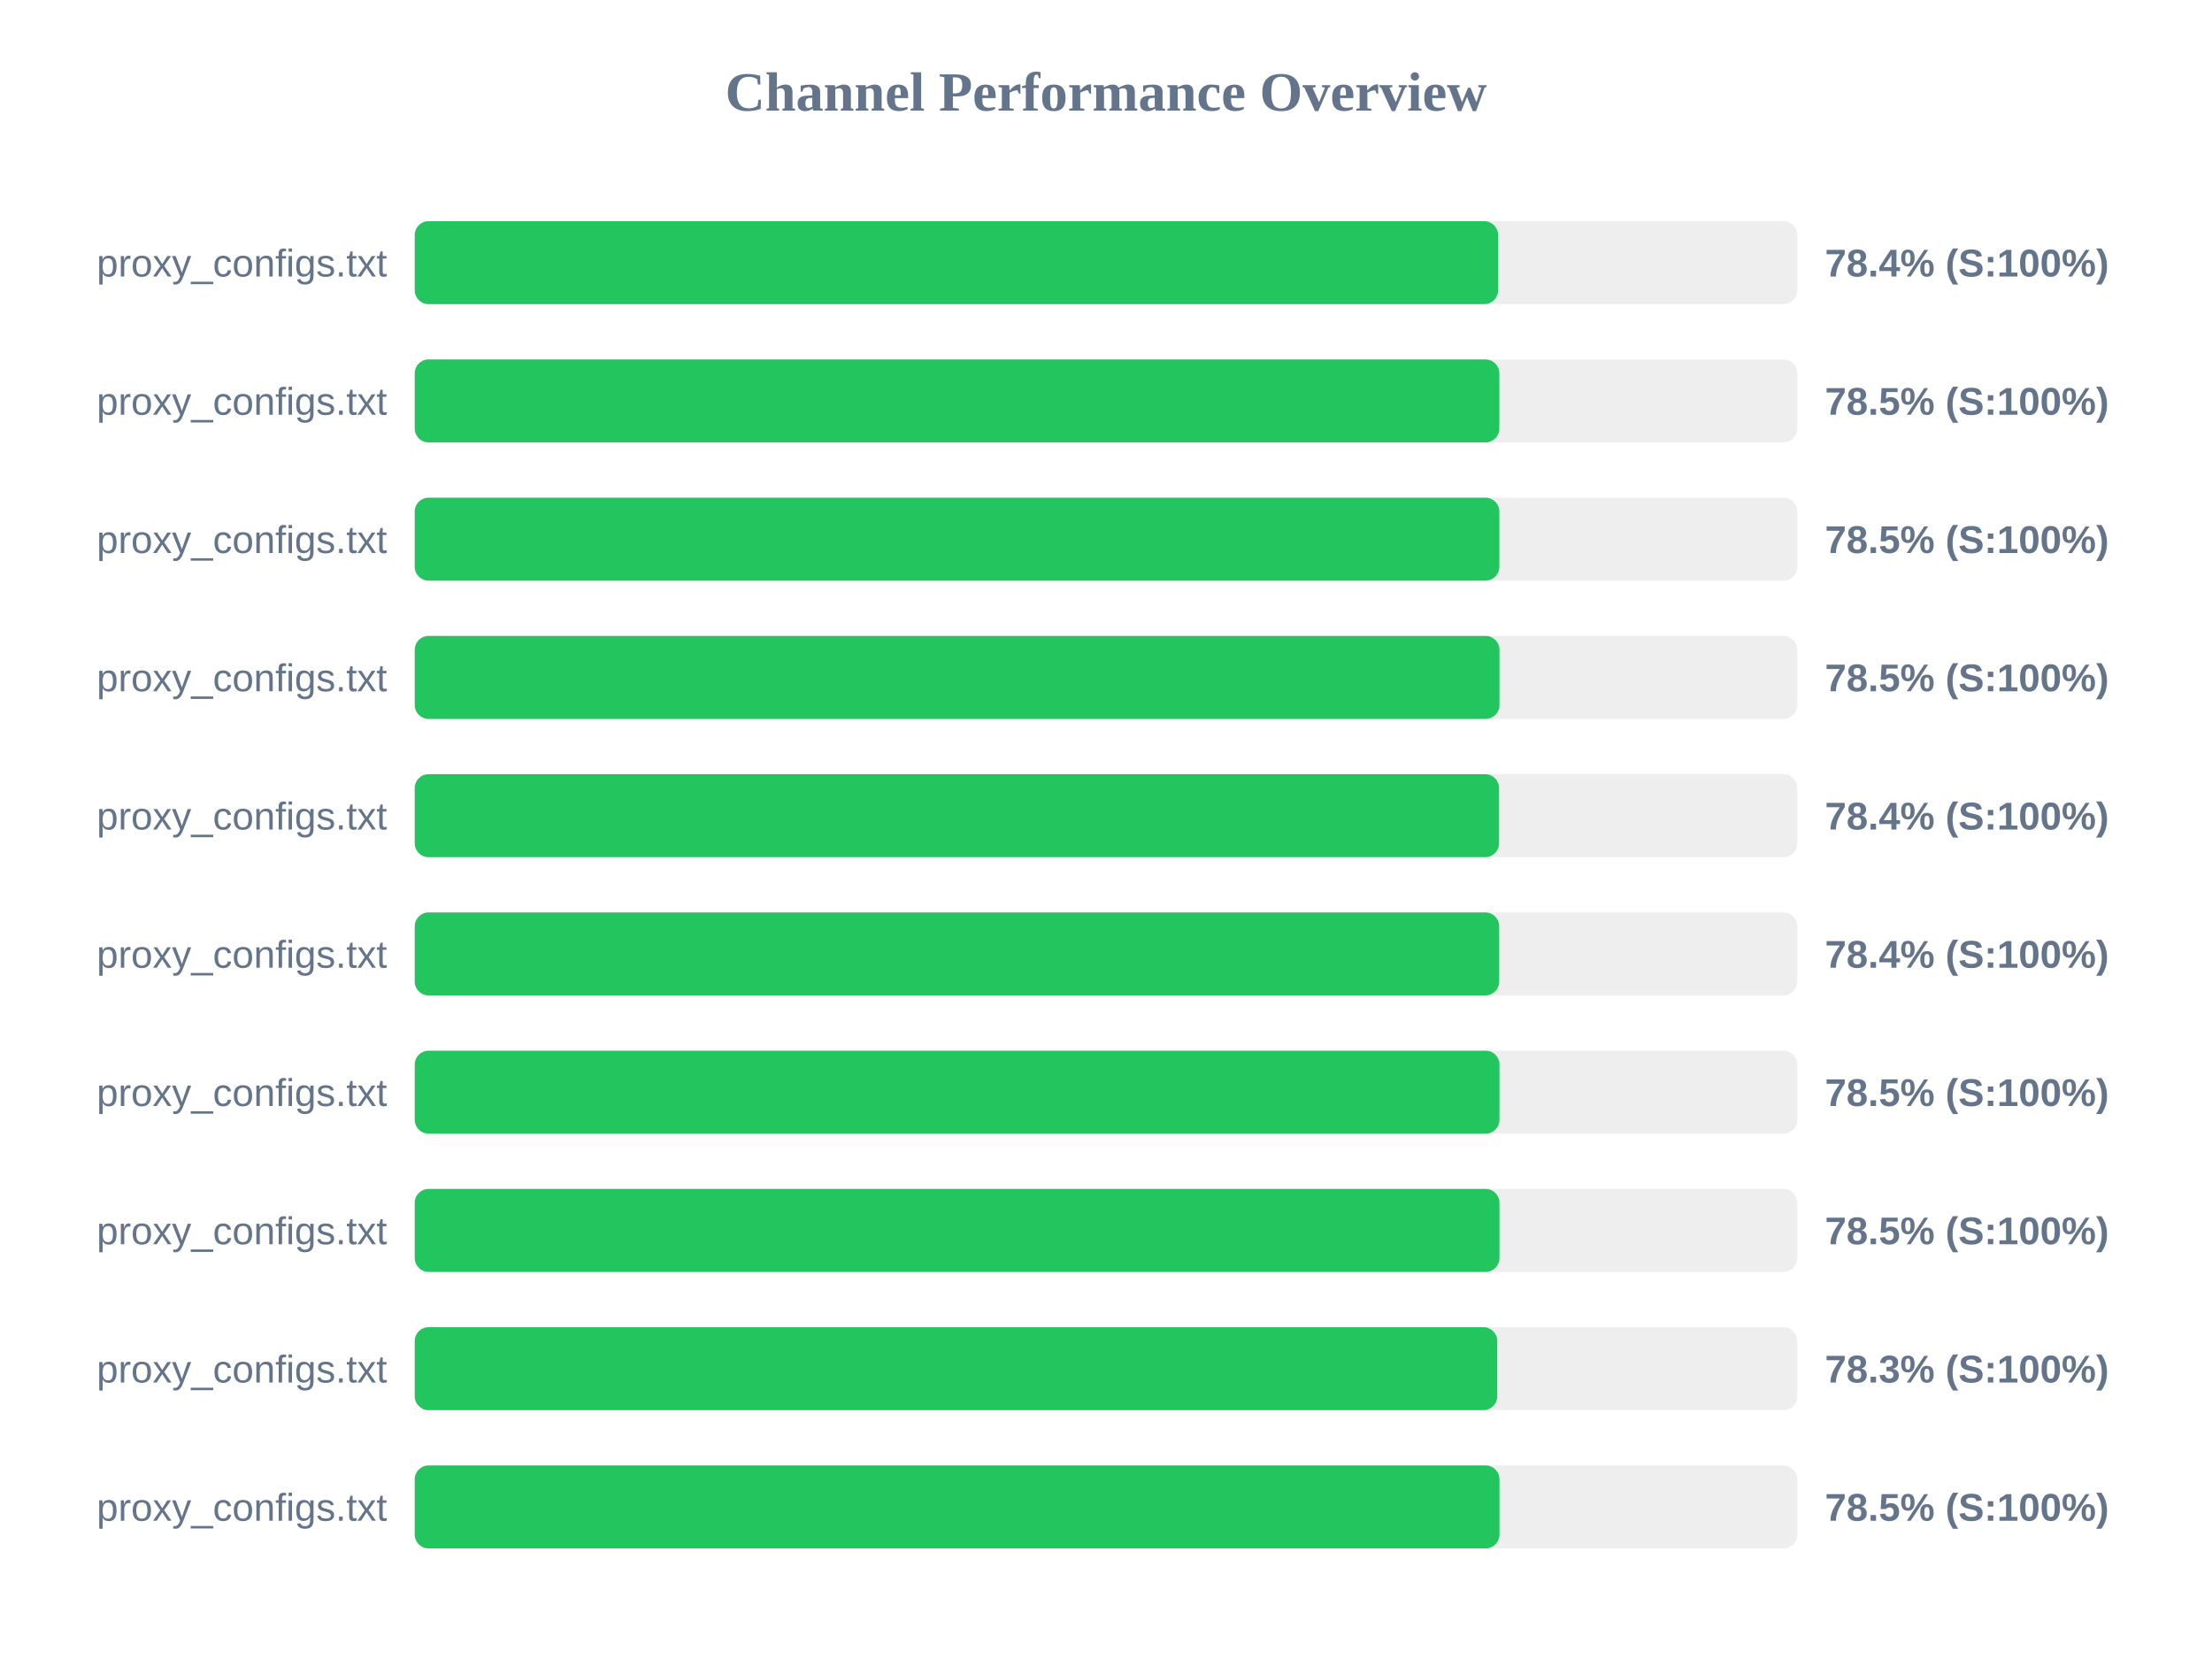
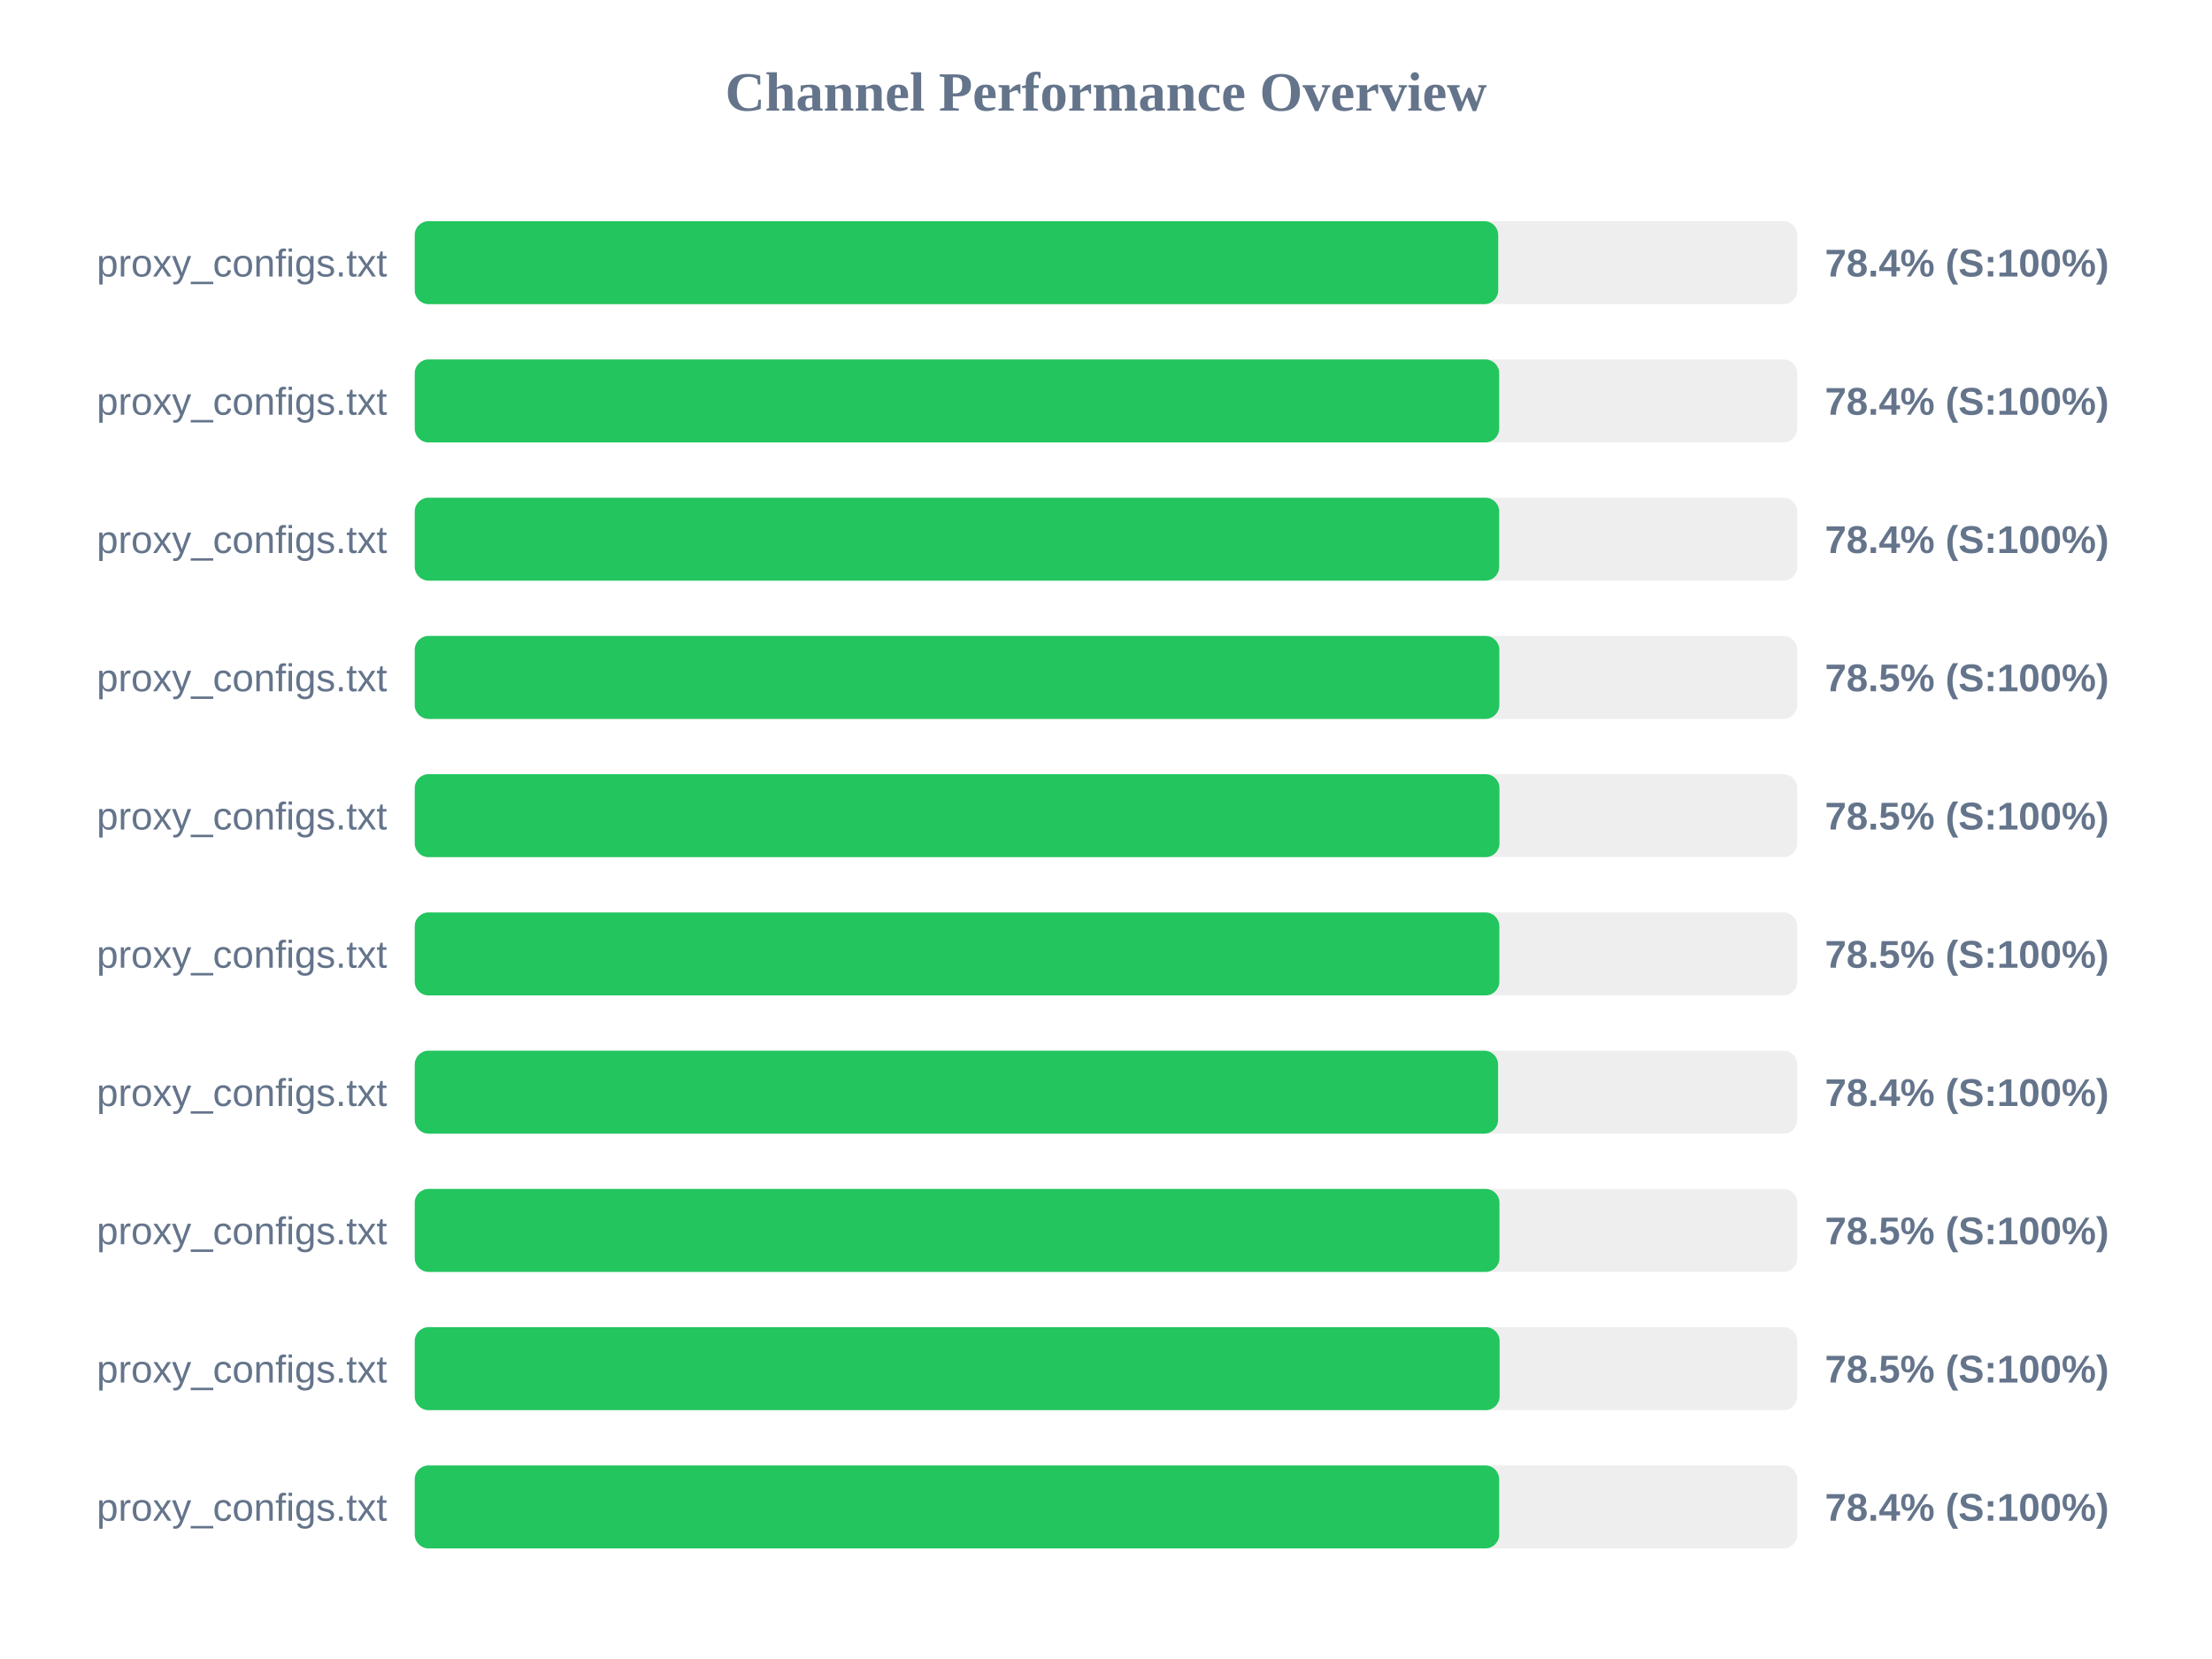
<svg xmlns="http://www.w3.org/2000/svg" width="800" height="600" version="1.1">
  <style>
        .row { font: 14px Arial; fill: #64748b; }
        .score { font: bold 14px Arial; fill: #64748b; }
    </style>
  <text x="400" y="40" text-anchor="middle" font-size="20px" font-weight="bold" fill="#64748b">Channel Performance Overview</text>
  <rect x="150" y="80" width="500" height="30" fill="#eee" rx="5" />
-   <rect x="150" y="80" width="391.8" height="30" fill="#22c55e" rx="5" />
+   <rect x="150" y="80" width="391.85" height="30" fill="#22c55e" rx="5" />
  <text x="140" y="100" text-anchor="end" class="row">proxy_configs.txt</text>
  <text x="660" y="100" text-anchor="start" class="score">78.4% (S:100%)</text>
  <rect x="150" y="130" width="500" height="30" fill="#eee" rx="5" />
-   <rect x="150" y="130" width="392.25" height="30" fill="#22c55e" rx="5" />
+   <rect x="150" y="130" width="392.2" height="30" fill="#22c55e" rx="5" />
  <text x="140" y="150" text-anchor="end" class="row">proxy_configs.txt</text>
-   <text x="660" y="150" text-anchor="start" class="score">78.5% (S:100%)</text>
+   <text x="660" y="150" text-anchor="start" class="score">78.4% (S:100%)</text>
  <rect x="150" y="180" width="500" height="30" fill="#eee" rx="5" />
-   <rect x="150" y="180" width="392.25" height="30" fill="#22c55e" rx="5" />
+   <rect x="150" y="180" width="392.2" height="30" fill="#22c55e" rx="5" />
  <text x="140" y="200" text-anchor="end" class="row">proxy_configs.txt</text>
-   <text x="660" y="200" text-anchor="start" class="score">78.5% (S:100%)</text>
+   <text x="660" y="200" text-anchor="start" class="score">78.4% (S:100%)</text>
  <rect x="150" y="230" width="500" height="30" fill="#eee" rx="5" />
-   <rect x="150" y="230" width="392.3" height="30" fill="#22c55e" rx="5" />
+   <rect x="150" y="230" width="392.25" height="30" fill="#22c55e" rx="5" />
  <text x="140" y="250" text-anchor="end" class="row">proxy_configs.txt</text>
  <text x="660" y="250" text-anchor="start" class="score">78.5% (S:100%)</text>
  <rect x="150" y="280" width="500" height="30" fill="#eee" rx="5" />
-   <rect x="150" y="280" width="392.15" height="30" fill="#22c55e" rx="5" />
+   <rect x="150" y="280" width="392.3" height="30" fill="#22c55e" rx="5" />
  <text x="140" y="300" text-anchor="end" class="row">proxy_configs.txt</text>
-   <text x="660" y="300" text-anchor="start" class="score">78.4% (S:100%)</text>
+   <text x="660" y="300" text-anchor="start" class="score">78.5% (S:100%)</text>
  <rect x="150" y="330" width="500" height="30" fill="#eee" rx="5" />
-   <rect x="150" y="330" width="392.2" height="30" fill="#22c55e" rx="5" />
+   <rect x="150" y="330" width="392.25" height="30" fill="#22c55e" rx="5" />
  <text x="140" y="350" text-anchor="end" class="row">proxy_configs.txt</text>
-   <text x="660" y="350" text-anchor="start" class="score">78.4% (S:100%)</text>
+   <text x="660" y="350" text-anchor="start" class="score">78.5% (S:100%)</text>
  <rect x="150" y="380" width="500" height="30" fill="#eee" rx="5" />
-   <rect x="150" y="380" width="392.3" height="30" fill="#22c55e" rx="5" />
+   <rect x="150" y="380" width="391.8" height="30" fill="#22c55e" rx="5" />
  <text x="140" y="400" text-anchor="end" class="row">proxy_configs.txt</text>
-   <text x="660" y="400" text-anchor="start" class="score">78.5% (S:100%)</text>
+   <text x="660" y="400" text-anchor="start" class="score">78.4% (S:100%)</text>
  <rect x="150" y="430" width="500" height="30" fill="#eee" rx="5" />
  <rect x="150" y="430" width="392.3" height="30" fill="#22c55e" rx="5" />
  <text x="140" y="450" text-anchor="end" class="row">proxy_configs.txt</text>
  <text x="660" y="450" text-anchor="start" class="score">78.5% (S:100%)</text>
  <rect x="150" y="480" width="500" height="30" fill="#eee" rx="5" />
-   <rect x="150" y="480" width="391.5" height="30" fill="#22c55e" rx="5" />
+   <rect x="150" y="480" width="392.35" height="30" fill="#22c55e" rx="5" />
  <text x="140" y="500" text-anchor="end" class="row">proxy_configs.txt</text>
-   <text x="660" y="500" text-anchor="start" class="score">78.3% (S:100%)</text>
+   <text x="660" y="500" text-anchor="start" class="score">78.5% (S:100%)</text>
  <rect x="150" y="530" width="500" height="30" fill="#eee" rx="5" />
-   <rect x="150" y="530" width="392.3" height="30" fill="#22c55e" rx="5" />
+   <rect x="150" y="530" width="392.2" height="30" fill="#22c55e" rx="5" />
  <text x="140" y="550" text-anchor="end" class="row">proxy_configs.txt</text>
-   <text x="660" y="550" text-anchor="start" class="score">78.5% (S:100%)</text>
+   <text x="660" y="550" text-anchor="start" class="score">78.4% (S:100%)</text>
</svg>
